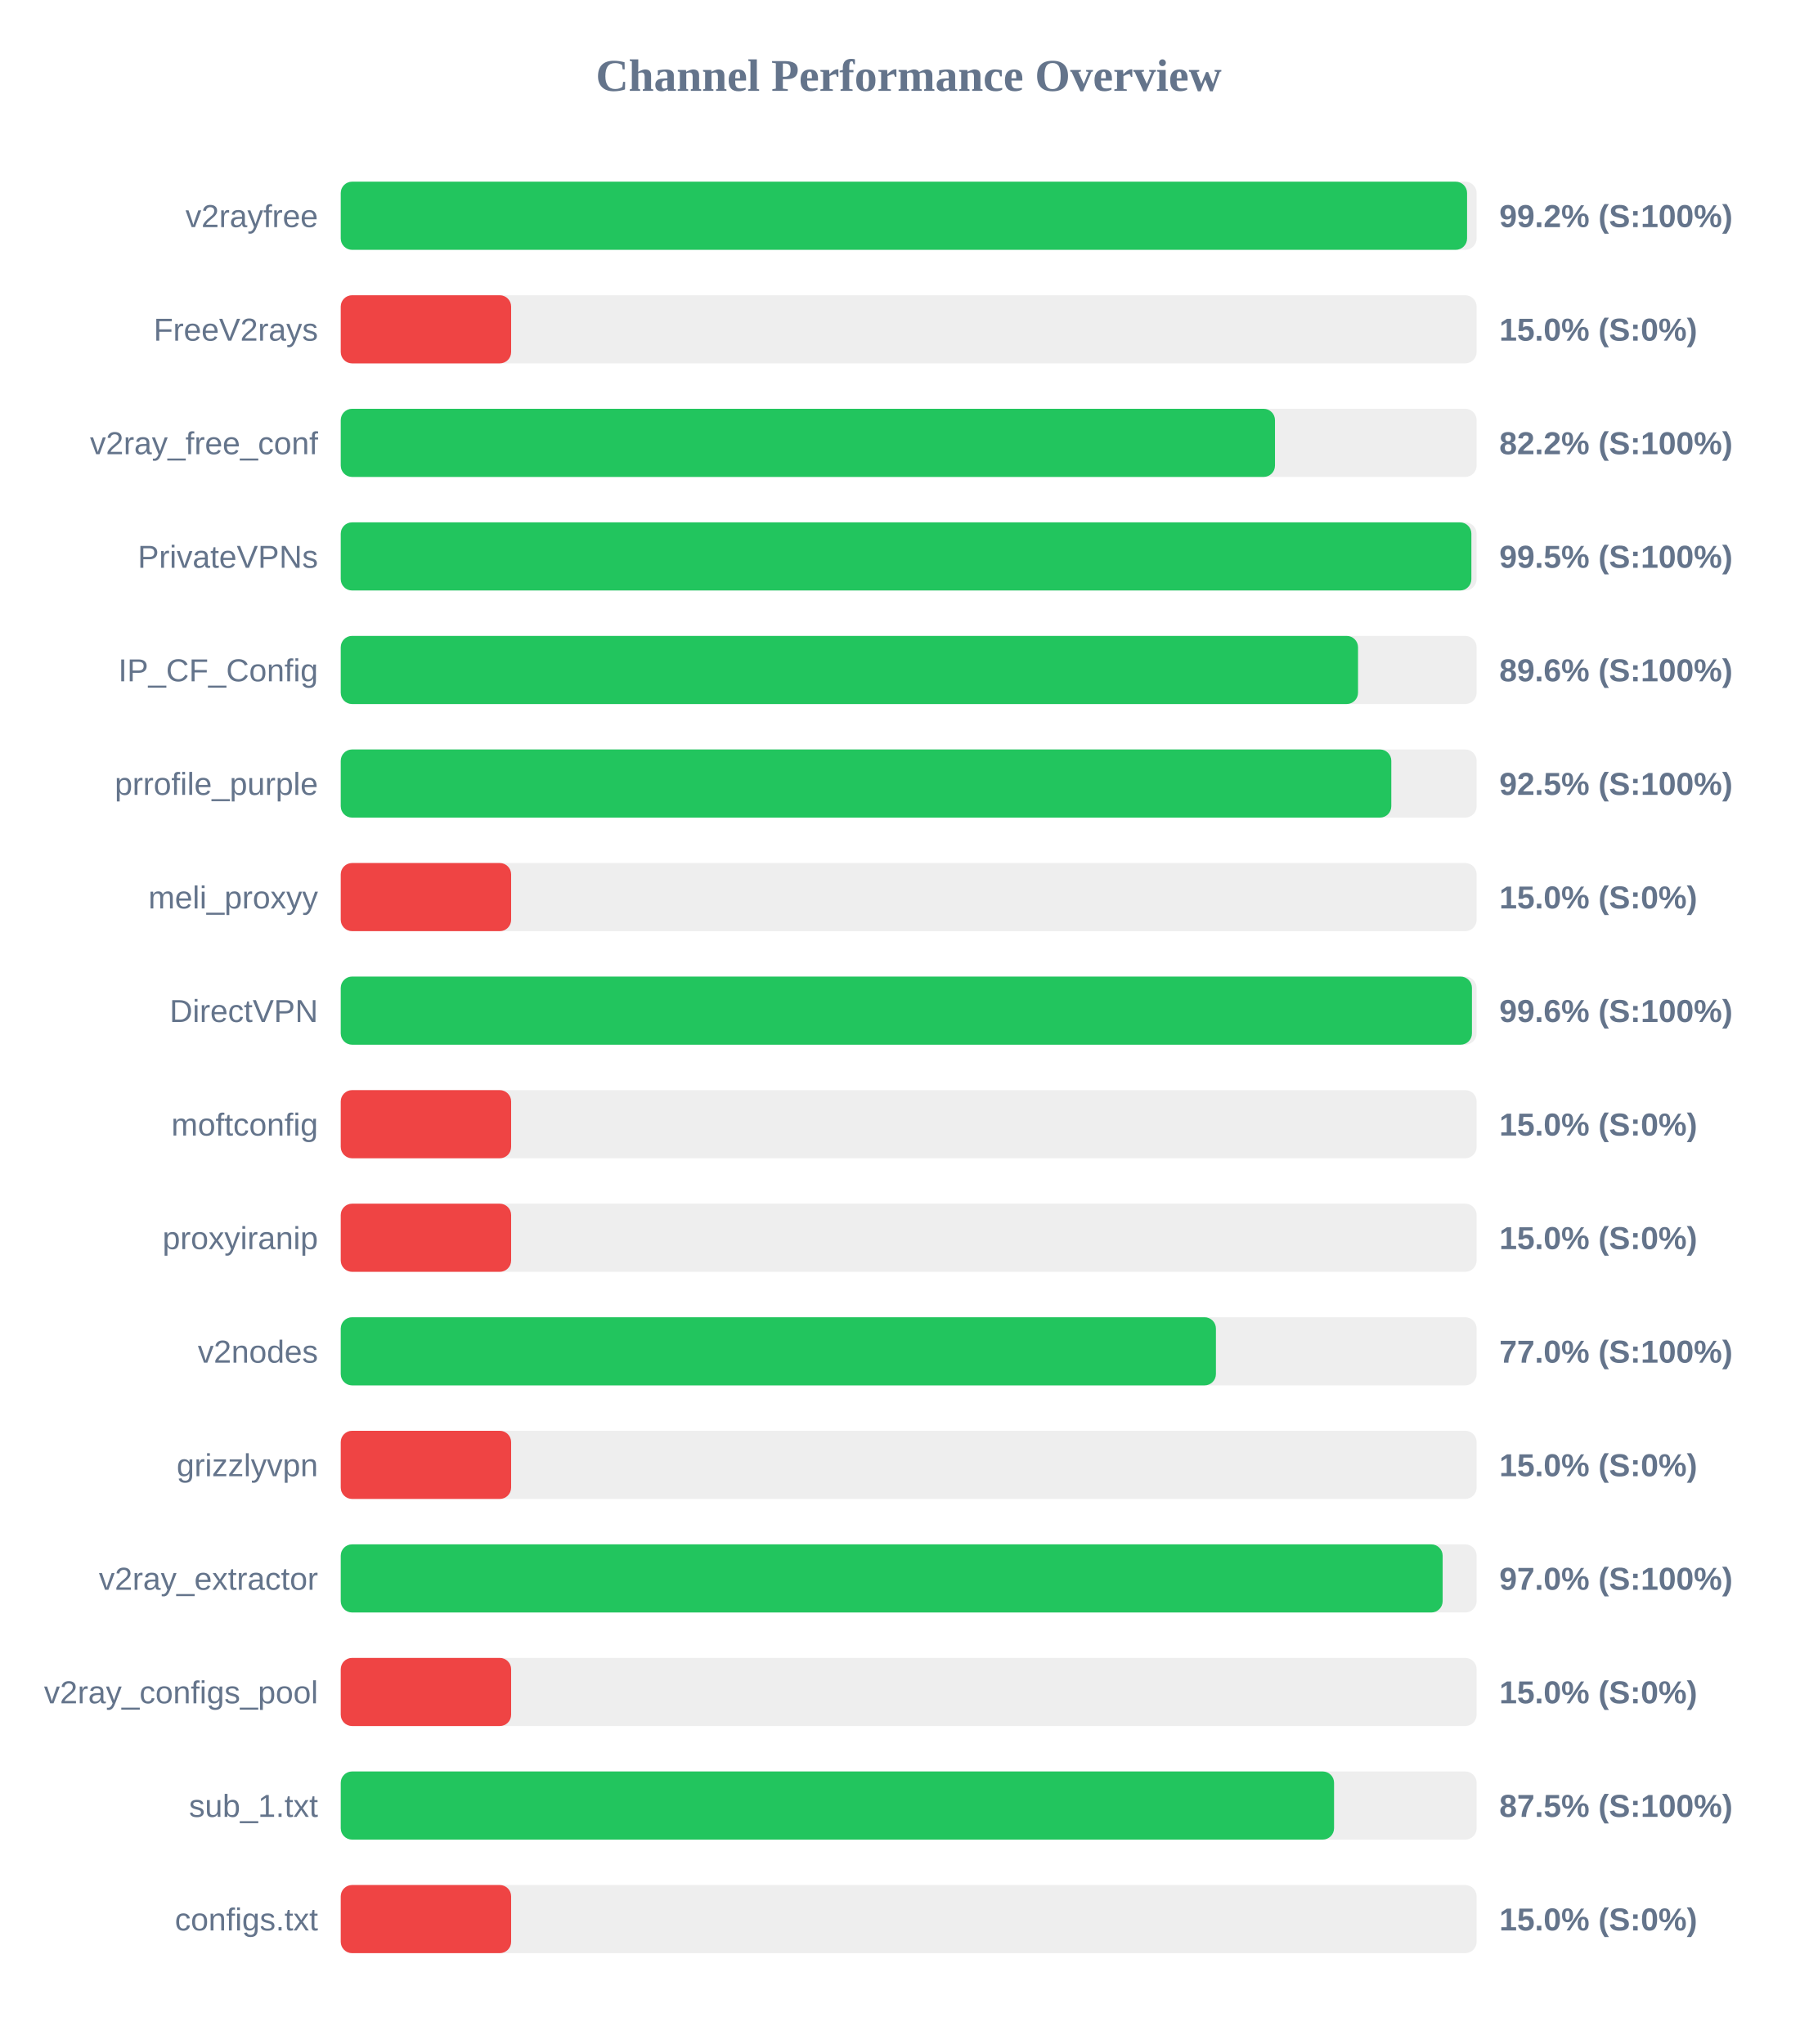
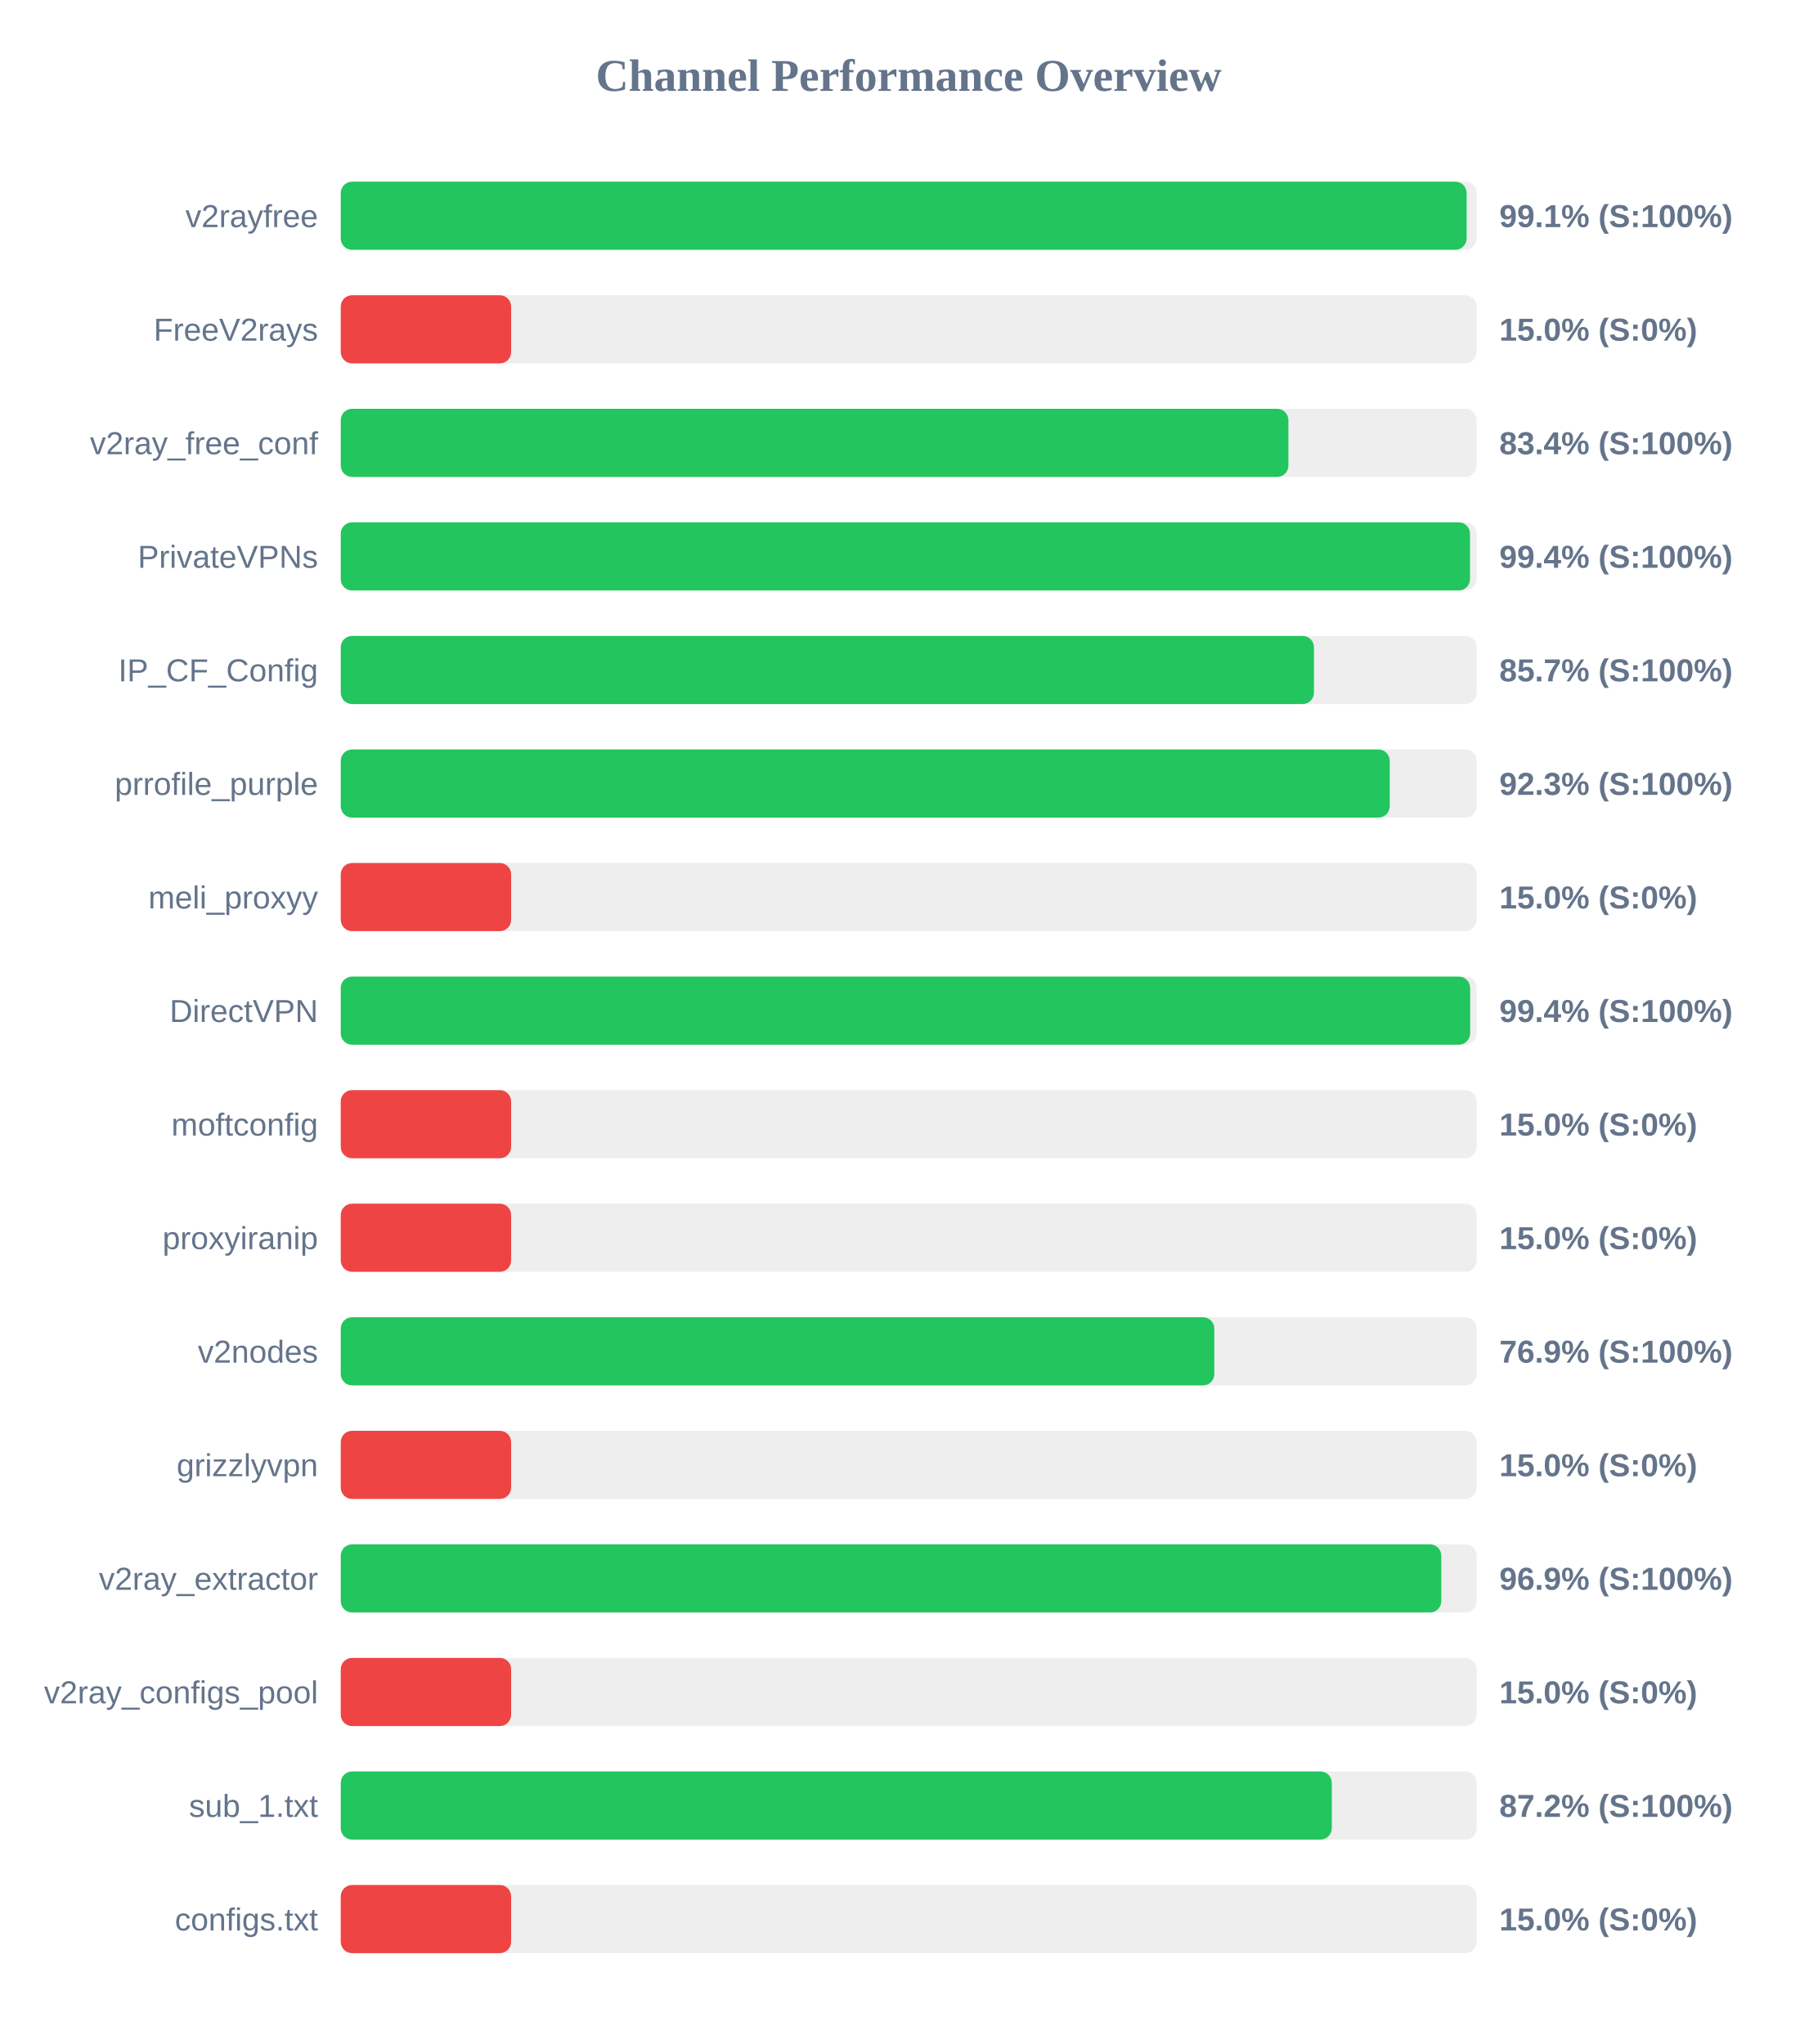
<svg xmlns="http://www.w3.org/2000/svg" width="800" height="900" version="1.1">
  <style>
        .row { font: 14px Arial; fill: #64748b; }
        .score { font: bold 14px Arial; fill: #64748b; }
    </style>
  <text x="400" y="40" text-anchor="middle" font-size="20px" font-weight="bold" fill="#64748b">Channel Performance Overview</text>
  <rect x="150" y="80" width="500" height="30" fill="#eee" rx="5" />
-   <rect x="150" y="80" width="495.8" height="30" fill="#22c55e" rx="5" />
+   <rect x="150" y="80" width="495.6" height="30" fill="#22c55e" rx="5" />
  <text x="140" y="100" text-anchor="end" class="row">v2rayfree</text>
-   <text x="660" y="100" text-anchor="start" class="score">99.2% (S:100%)</text>
+   <text x="660" y="100" text-anchor="start" class="score">99.1% (S:100%)</text>
  <rect x="150" y="130" width="500" height="30" fill="#eee" rx="5" />
  <rect x="150" y="130" width="75.0" height="30" fill="#ef4444" rx="5" />
  <text x="140" y="150" text-anchor="end" class="row">FreeV2rays</text>
  <text x="660" y="150" text-anchor="start" class="score">15.0% (S:0%)</text>
  <rect x="150" y="180" width="500" height="30" fill="#eee" rx="5" />
-   <rect x="150" y="180" width="411.25" height="30" fill="#22c55e" rx="5" />
+   <rect x="150" y="180" width="417.15" height="30" fill="#22c55e" rx="5" />
  <text x="140" y="200" text-anchor="end" class="row">v2ray_free_conf</text>
-   <text x="660" y="200" text-anchor="start" class="score">82.2% (S:100%)</text>
+   <text x="660" y="200" text-anchor="start" class="score">83.4% (S:100%)</text>
  <rect x="150" y="230" width="500" height="30" fill="#eee" rx="5" />
-   <rect x="150" y="230" width="497.7" height="30" fill="#22c55e" rx="5" />
+   <rect x="150" y="230" width="497.1" height="30" fill="#22c55e" rx="5" />
  <text x="140" y="250" text-anchor="end" class="row">PrivateVPNs</text>
-   <text x="660" y="250" text-anchor="start" class="score">99.5% (S:100%)</text>
+   <text x="660" y="250" text-anchor="start" class="score">99.4% (S:100%)</text>
  <rect x="150" y="280" width="500" height="30" fill="#eee" rx="5" />
-   <rect x="150" y="280" width="447.8" height="30" fill="#22c55e" rx="5" />
+   <rect x="150" y="280" width="428.4" height="30" fill="#22c55e" rx="5" />
  <text x="140" y="300" text-anchor="end" class="row">IP_CF_Config</text>
-   <text x="660" y="300" text-anchor="start" class="score">89.6% (S:100%)</text>
+   <text x="660" y="300" text-anchor="start" class="score">85.7% (S:100%)</text>
  <rect x="150" y="330" width="500" height="30" fill="#eee" rx="5" />
-   <rect x="150" y="330" width="462.45" height="30" fill="#22c55e" rx="5" />
+   <rect x="150" y="330" width="461.75" height="30" fill="#22c55e" rx="5" />
  <text x="140" y="350" text-anchor="end" class="row">prrofile_purple</text>
-   <text x="660" y="350" text-anchor="start" class="score">92.5% (S:100%)</text>
+   <text x="660" y="350" text-anchor="start" class="score">92.3% (S:100%)</text>
  <rect x="150" y="380" width="500" height="30" fill="#eee" rx="5" />
  <rect x="150" y="380" width="75.0" height="30" fill="#ef4444" rx="5" />
  <text x="140" y="400" text-anchor="end" class="row">meli_proxyy</text>
  <text x="660" y="400" text-anchor="start" class="score">15.0% (S:0%)</text>
  <rect x="150" y="430" width="500" height="30" fill="#eee" rx="5" />
-   <rect x="150" y="430" width="497.95" height="30" fill="#22c55e" rx="5" />
+   <rect x="150" y="430" width="497.15" height="30" fill="#22c55e" rx="5" />
  <text x="140" y="450" text-anchor="end" class="row">DirectVPN</text>
-   <text x="660" y="450" text-anchor="start" class="score">99.6% (S:100%)</text>
+   <text x="660" y="450" text-anchor="start" class="score">99.4% (S:100%)</text>
  <rect x="150" y="480" width="500" height="30" fill="#eee" rx="5" />
  <rect x="150" y="480" width="75.0" height="30" fill="#ef4444" rx="5" />
  <text x="140" y="500" text-anchor="end" class="row">moftconfig</text>
  <text x="660" y="500" text-anchor="start" class="score">15.0% (S:0%)</text>
  <rect x="150" y="530" width="500" height="30" fill="#eee" rx="5" />
  <rect x="150" y="530" width="75.0" height="30" fill="#ef4444" rx="5" />
  <text x="140" y="550" text-anchor="end" class="row">proxyiranip</text>
  <text x="660" y="550" text-anchor="start" class="score">15.0% (S:0%)</text>
  <rect x="150" y="580" width="500" height="30" fill="#eee" rx="5" />
-   <rect x="150" y="580" width="385.25" height="30" fill="#22c55e" rx="5" />
+   <rect x="150" y="580" width="384.55" height="30" fill="#22c55e" rx="5" />
  <text x="140" y="600" text-anchor="end" class="row">v2nodes</text>
-   <text x="660" y="600" text-anchor="start" class="score">77.0% (S:100%)</text>
+   <text x="660" y="600" text-anchor="start" class="score">76.9% (S:100%)</text>
  <rect x="150" y="630" width="500" height="30" fill="#eee" rx="5" />
  <rect x="150" y="630" width="75.0" height="30" fill="#ef4444" rx="5" />
  <text x="140" y="650" text-anchor="end" class="row">grizzlyvpn</text>
  <text x="660" y="650" text-anchor="start" class="score">15.0% (S:0%)</text>
  <rect x="150" y="680" width="500" height="30" fill="#eee" rx="5" />
-   <rect x="150" y="680" width="485.05" height="30" fill="#22c55e" rx="5" />
+   <rect x="150" y="680" width="484.45" height="30" fill="#22c55e" rx="5" />
  <text x="140" y="700" text-anchor="end" class="row">v2ray_extractor</text>
-   <text x="660" y="700" text-anchor="start" class="score">97.0% (S:100%)</text>
+   <text x="660" y="700" text-anchor="start" class="score">96.9% (S:100%)</text>
  <rect x="150" y="730" width="500" height="30" fill="#eee" rx="5" />
  <rect x="150" y="730" width="75.0" height="30" fill="#ef4444" rx="5" />
  <text x="140" y="750" text-anchor="end" class="row">v2ray_configs_pool</text>
  <text x="660" y="750" text-anchor="start" class="score">15.0% (S:0%)</text>
  <rect x="150" y="780" width="500" height="30" fill="#eee" rx="5" />
-   <rect x="150" y="780" width="437.25" height="30" fill="#22c55e" rx="5" />
+   <rect x="150" y="780" width="436.25" height="30" fill="#22c55e" rx="5" />
  <text x="140" y="800" text-anchor="end" class="row">sub_1.txt</text>
-   <text x="660" y="800" text-anchor="start" class="score">87.5% (S:100%)</text>
+   <text x="660" y="800" text-anchor="start" class="score">87.2% (S:100%)</text>
  <rect x="150" y="830" width="500" height="30" fill="#eee" rx="5" />
  <rect x="150" y="830" width="75.0" height="30" fill="#ef4444" rx="5" />
  <text x="140" y="850" text-anchor="end" class="row">configs.txt</text>
  <text x="660" y="850" text-anchor="start" class="score">15.0% (S:0%)</text>
</svg>
